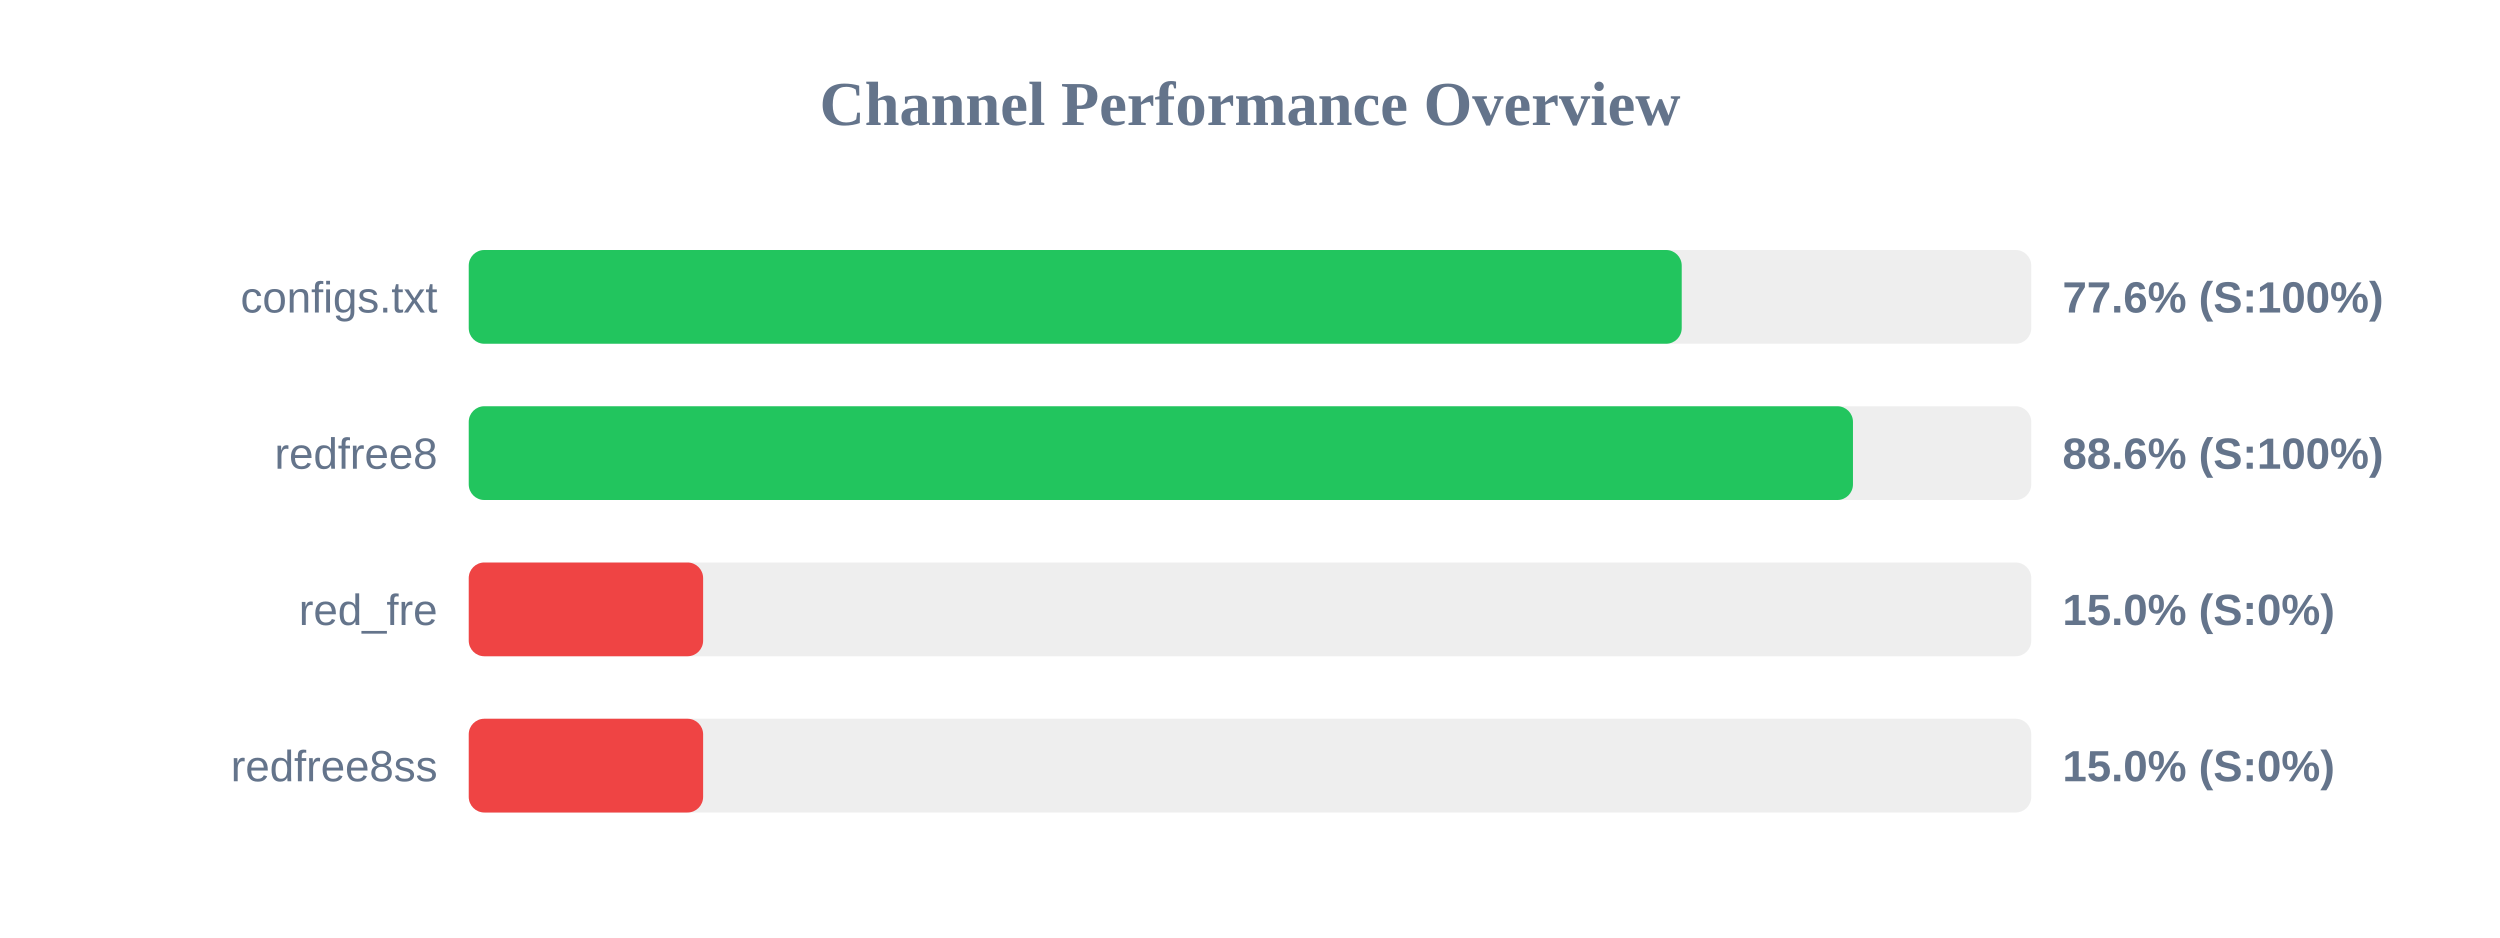
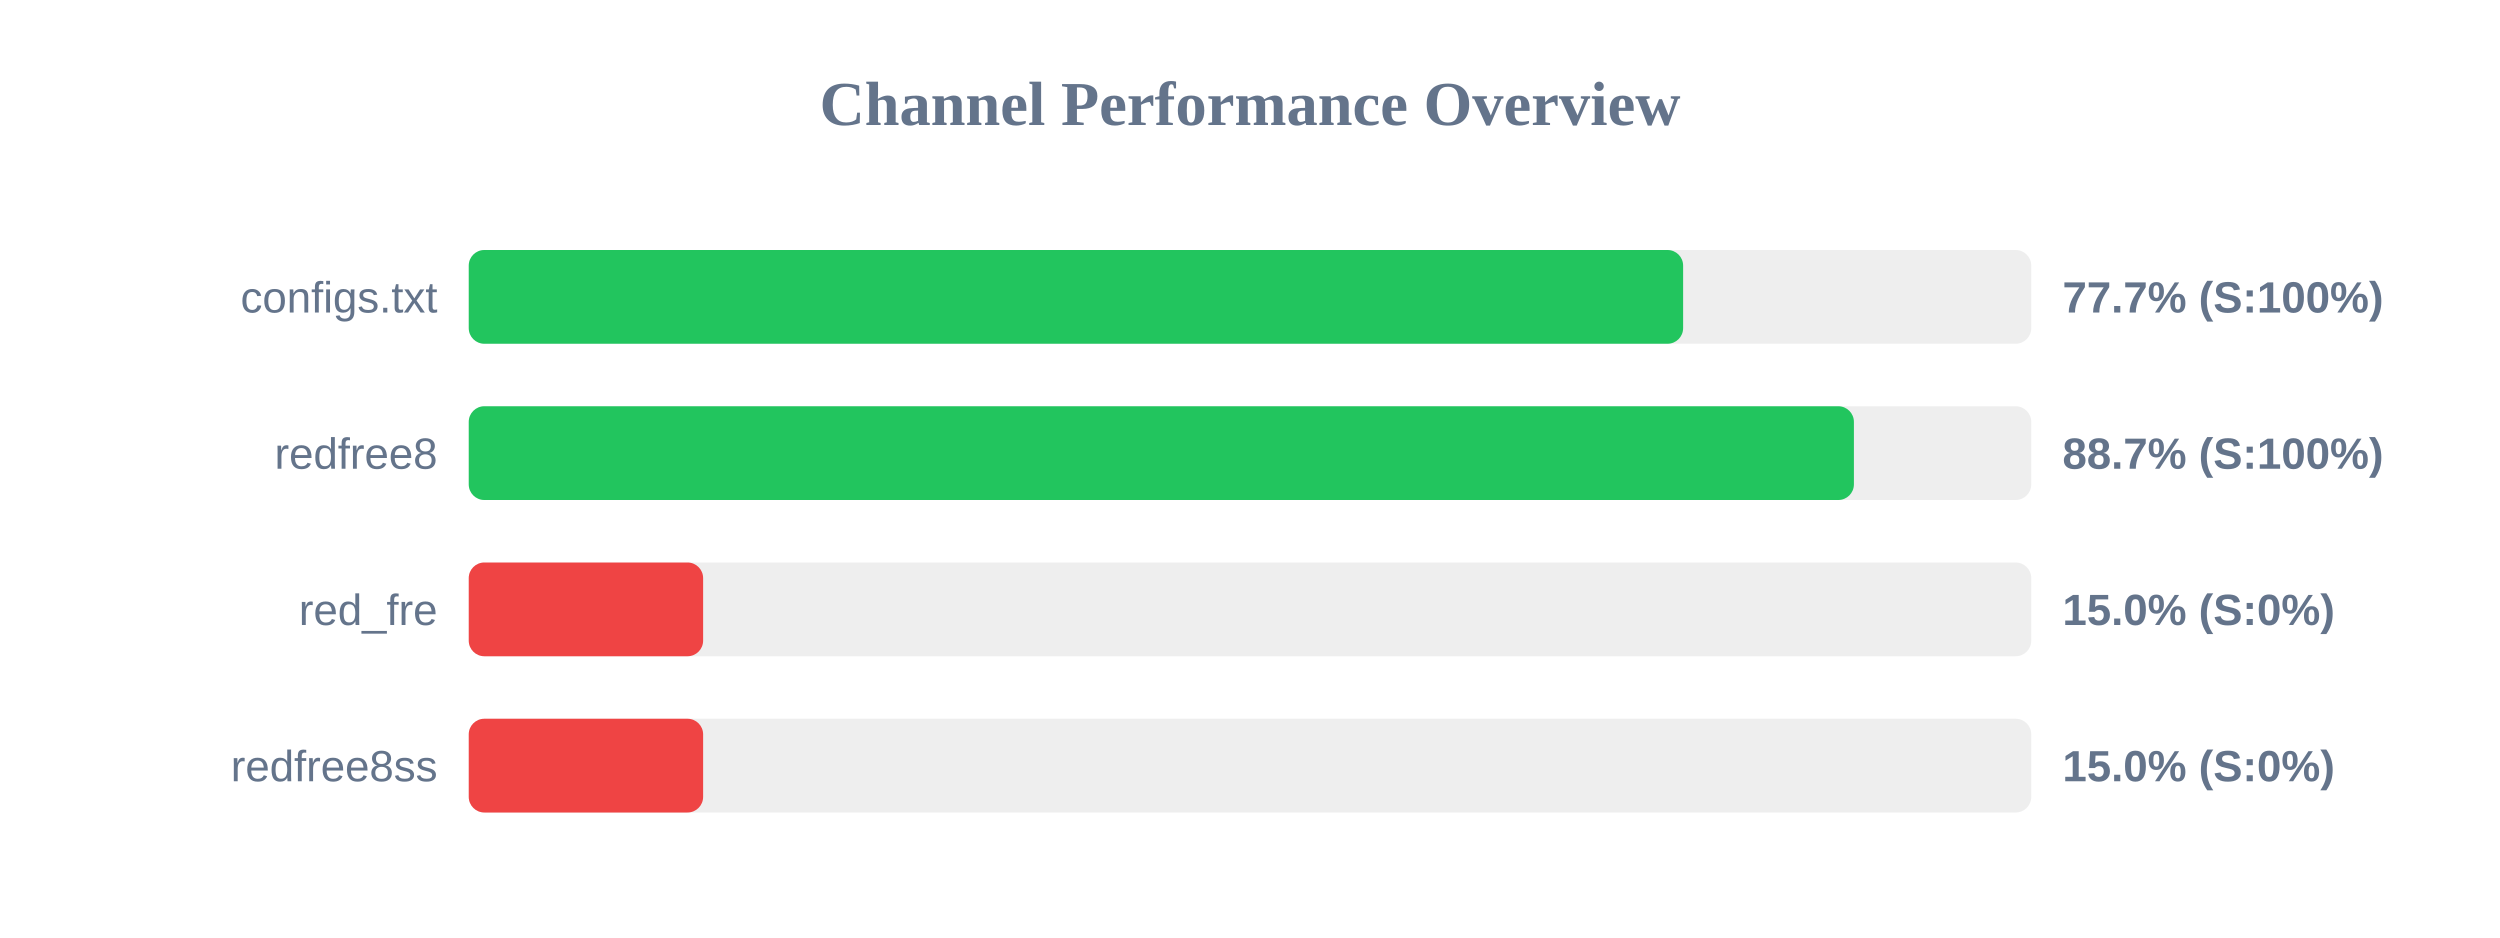
<svg xmlns="http://www.w3.org/2000/svg" width="800" height="300" version="1.1">
  <style>
        .row { font: 14px Arial; fill: #64748b; }
        .score { font: bold 14px Arial; fill: #64748b; }
    </style>
  <text x="400" y="40" text-anchor="middle" font-size="20px" font-weight="bold" fill="#64748b">Channel Performance Overview</text>
  <rect x="150" y="80" width="500" height="30" fill="#eee" rx="5" />
-   <rect x="150" y="80" width="388.15" height="30" fill="#22c55e" rx="5" />
+   <rect x="150" y="80" width="388.6" height="30" fill="#22c55e" rx="5" />
  <text x="140" y="100" text-anchor="end" class="row">configs.txt</text>
-   <text x="660" y="100" text-anchor="start" class="score">77.6% (S:100%)</text>
+   <text x="660" y="100" text-anchor="start" class="score">77.7% (S:100%)</text>
  <rect x="150" y="130" width="500" height="30" fill="#eee" rx="5" />
-   <rect x="150" y="130" width="442.95" height="30" fill="#22c55e" rx="5" />
+   <rect x="150" y="130" width="443.25" height="30" fill="#22c55e" rx="5" />
  <text x="140" y="150" text-anchor="end" class="row">redfree8</text>
-   <text x="660" y="150" text-anchor="start" class="score">88.6% (S:100%)</text>
+   <text x="660" y="150" text-anchor="start" class="score">88.7% (S:100%)</text>
  <rect x="150" y="180" width="500" height="30" fill="#eee" rx="5" />
  <rect x="150" y="180" width="75.0" height="30" fill="#ef4444" rx="5" />
  <text x="140" y="200" text-anchor="end" class="row">red_fre</text>
  <text x="660" y="200" text-anchor="start" class="score">15.0% (S:0%)</text>
  <rect x="150" y="230" width="500" height="30" fill="#eee" rx="5" />
  <rect x="150" y="230" width="75.0" height="30" fill="#ef4444" rx="5" />
  <text x="140" y="250" text-anchor="end" class="row">redfree8ss</text>
  <text x="660" y="250" text-anchor="start" class="score">15.0% (S:0%)</text>
</svg>
